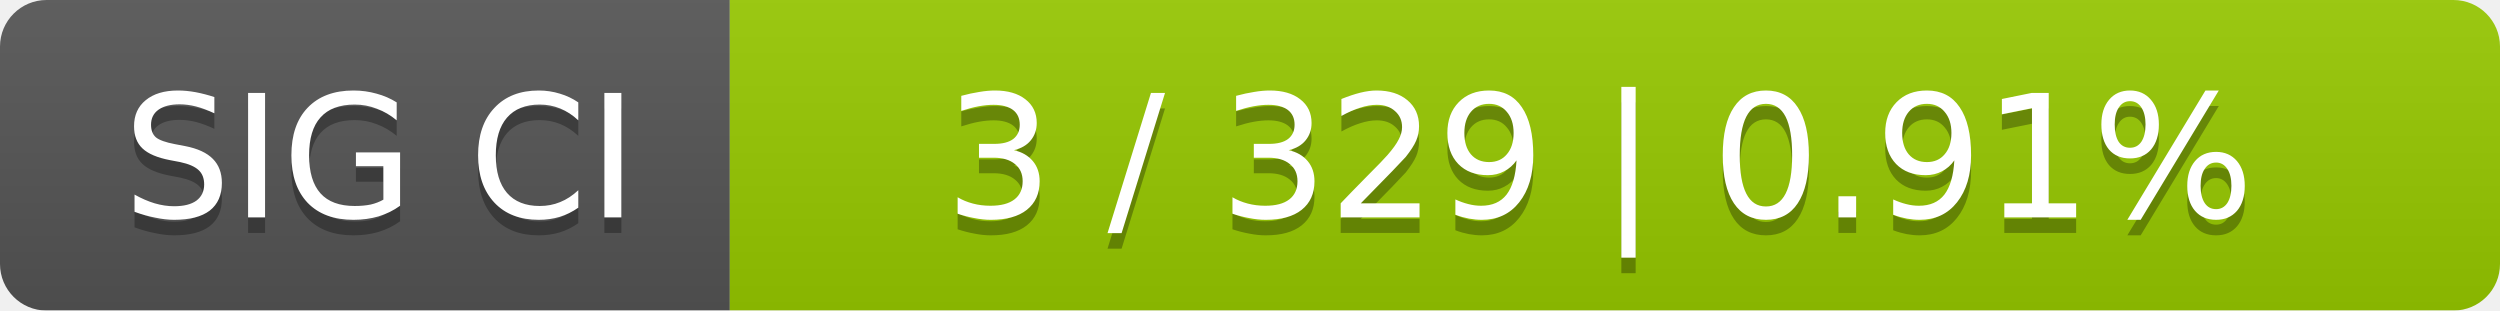
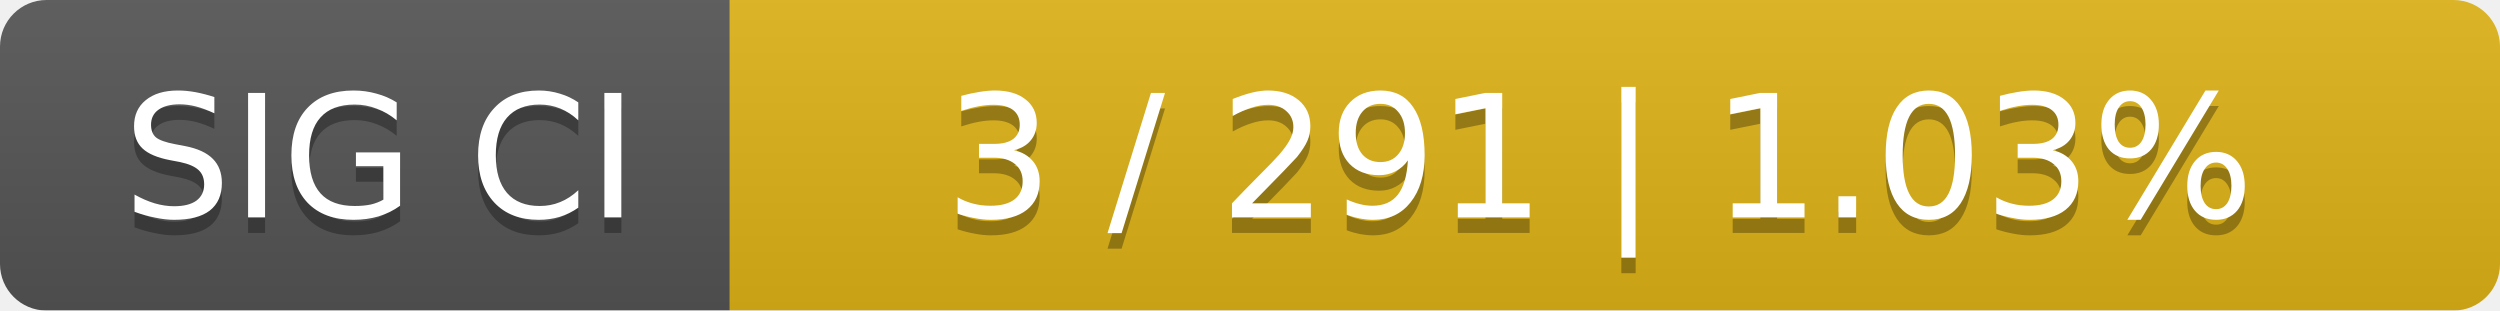
<svg xmlns="http://www.w3.org/2000/svg" width="161" height="20">
  <linearGradient id="smooth" x2="0" y2="100%">
    <stop offset="0" stop-color="#bbb" stop-opacity=".1" />
    <stop offset="1" stop-opacity=".1" />
  </linearGradient>
  <mask id="round">
    <rect width="161" height="20" rx="3" fill="#fff" />
  </mask>
  <g mask="url(#round)">
    <rect width="47" height="20" fill="#555" />
-     <rect x="47" width="114" height="20" fill="#97ca00" />
+     <rect x="47" width="114" height="20" fill="#dfb317" />
    <rect width="161" height="20" fill="url(#smooth)" />
  </g>
  <g fill="#fff" text-anchor="middle" font-family="DejaVu Sans,Verdana,Geneva,sans-serif" font-size="11">
    <text x="24.5" y="15" fill="#010101" fill-opacity=".3">SIG CI</text>
    <text x="24.5" y="14">SIG CI</text>
-     <text x="103" y="15" fill="#010101" fill-opacity=".3">3 / 329    |    0.91%</text>
-     <text x="103" y="14">3 / 329    |    0.91%</text>
+     <text x="103" y="15" fill="#010101" fill-opacity=".3">3 / 291    |    1.03%</text>
+     <text x="103" y="14">3 / 291    |    1.03%</text>
  </g>
</svg>
